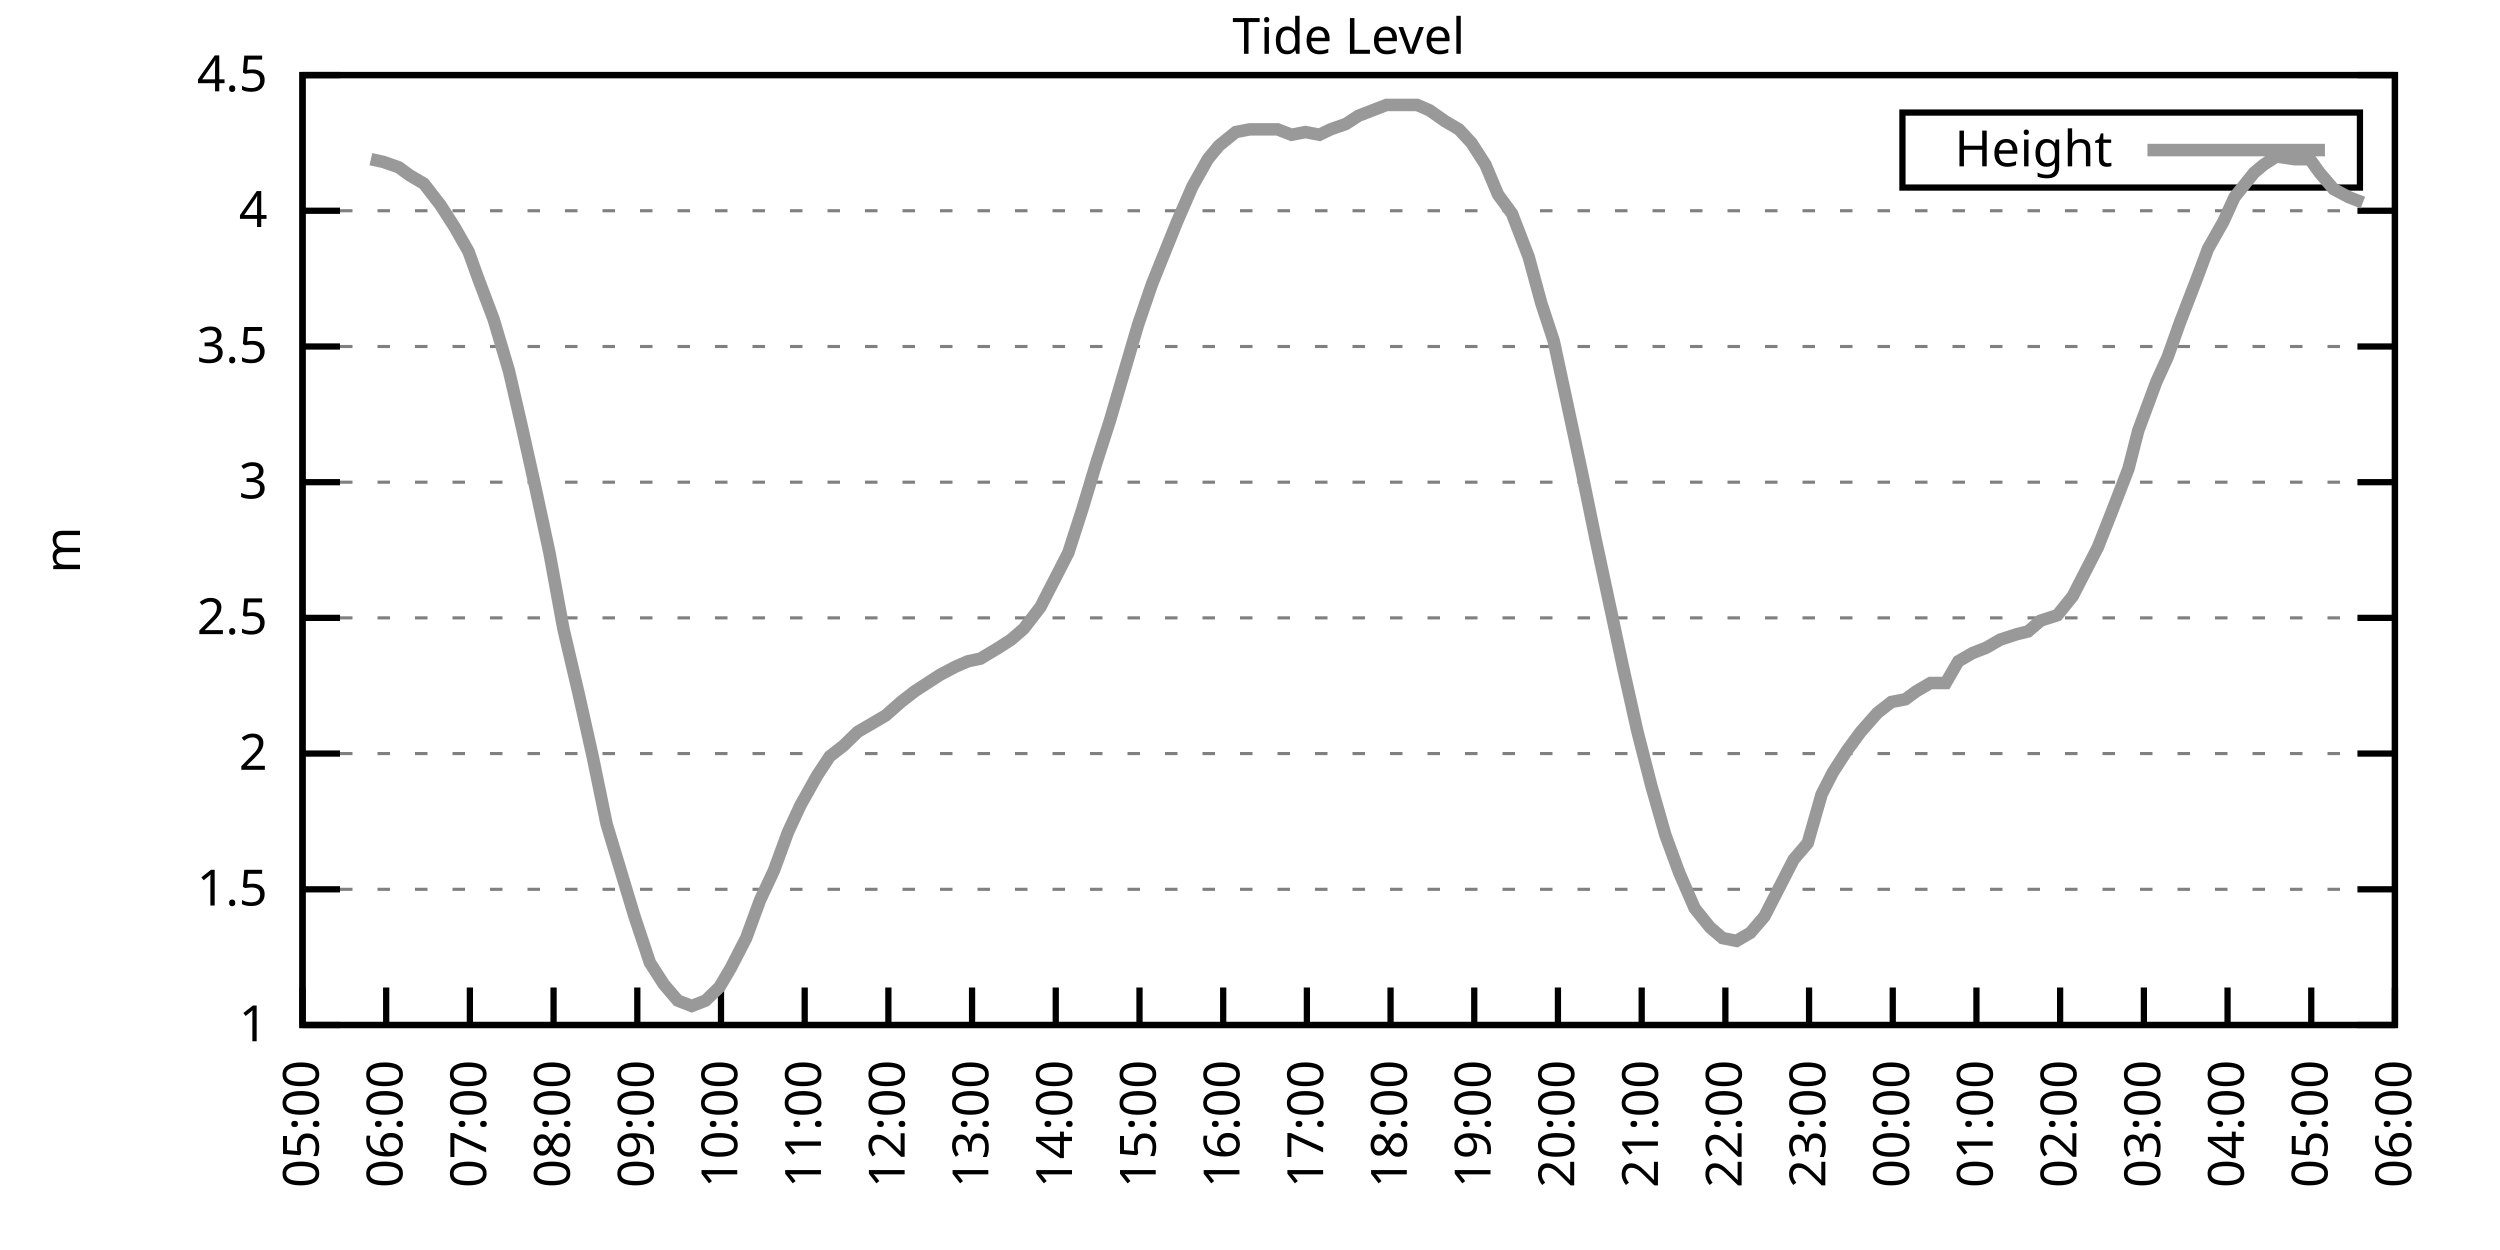
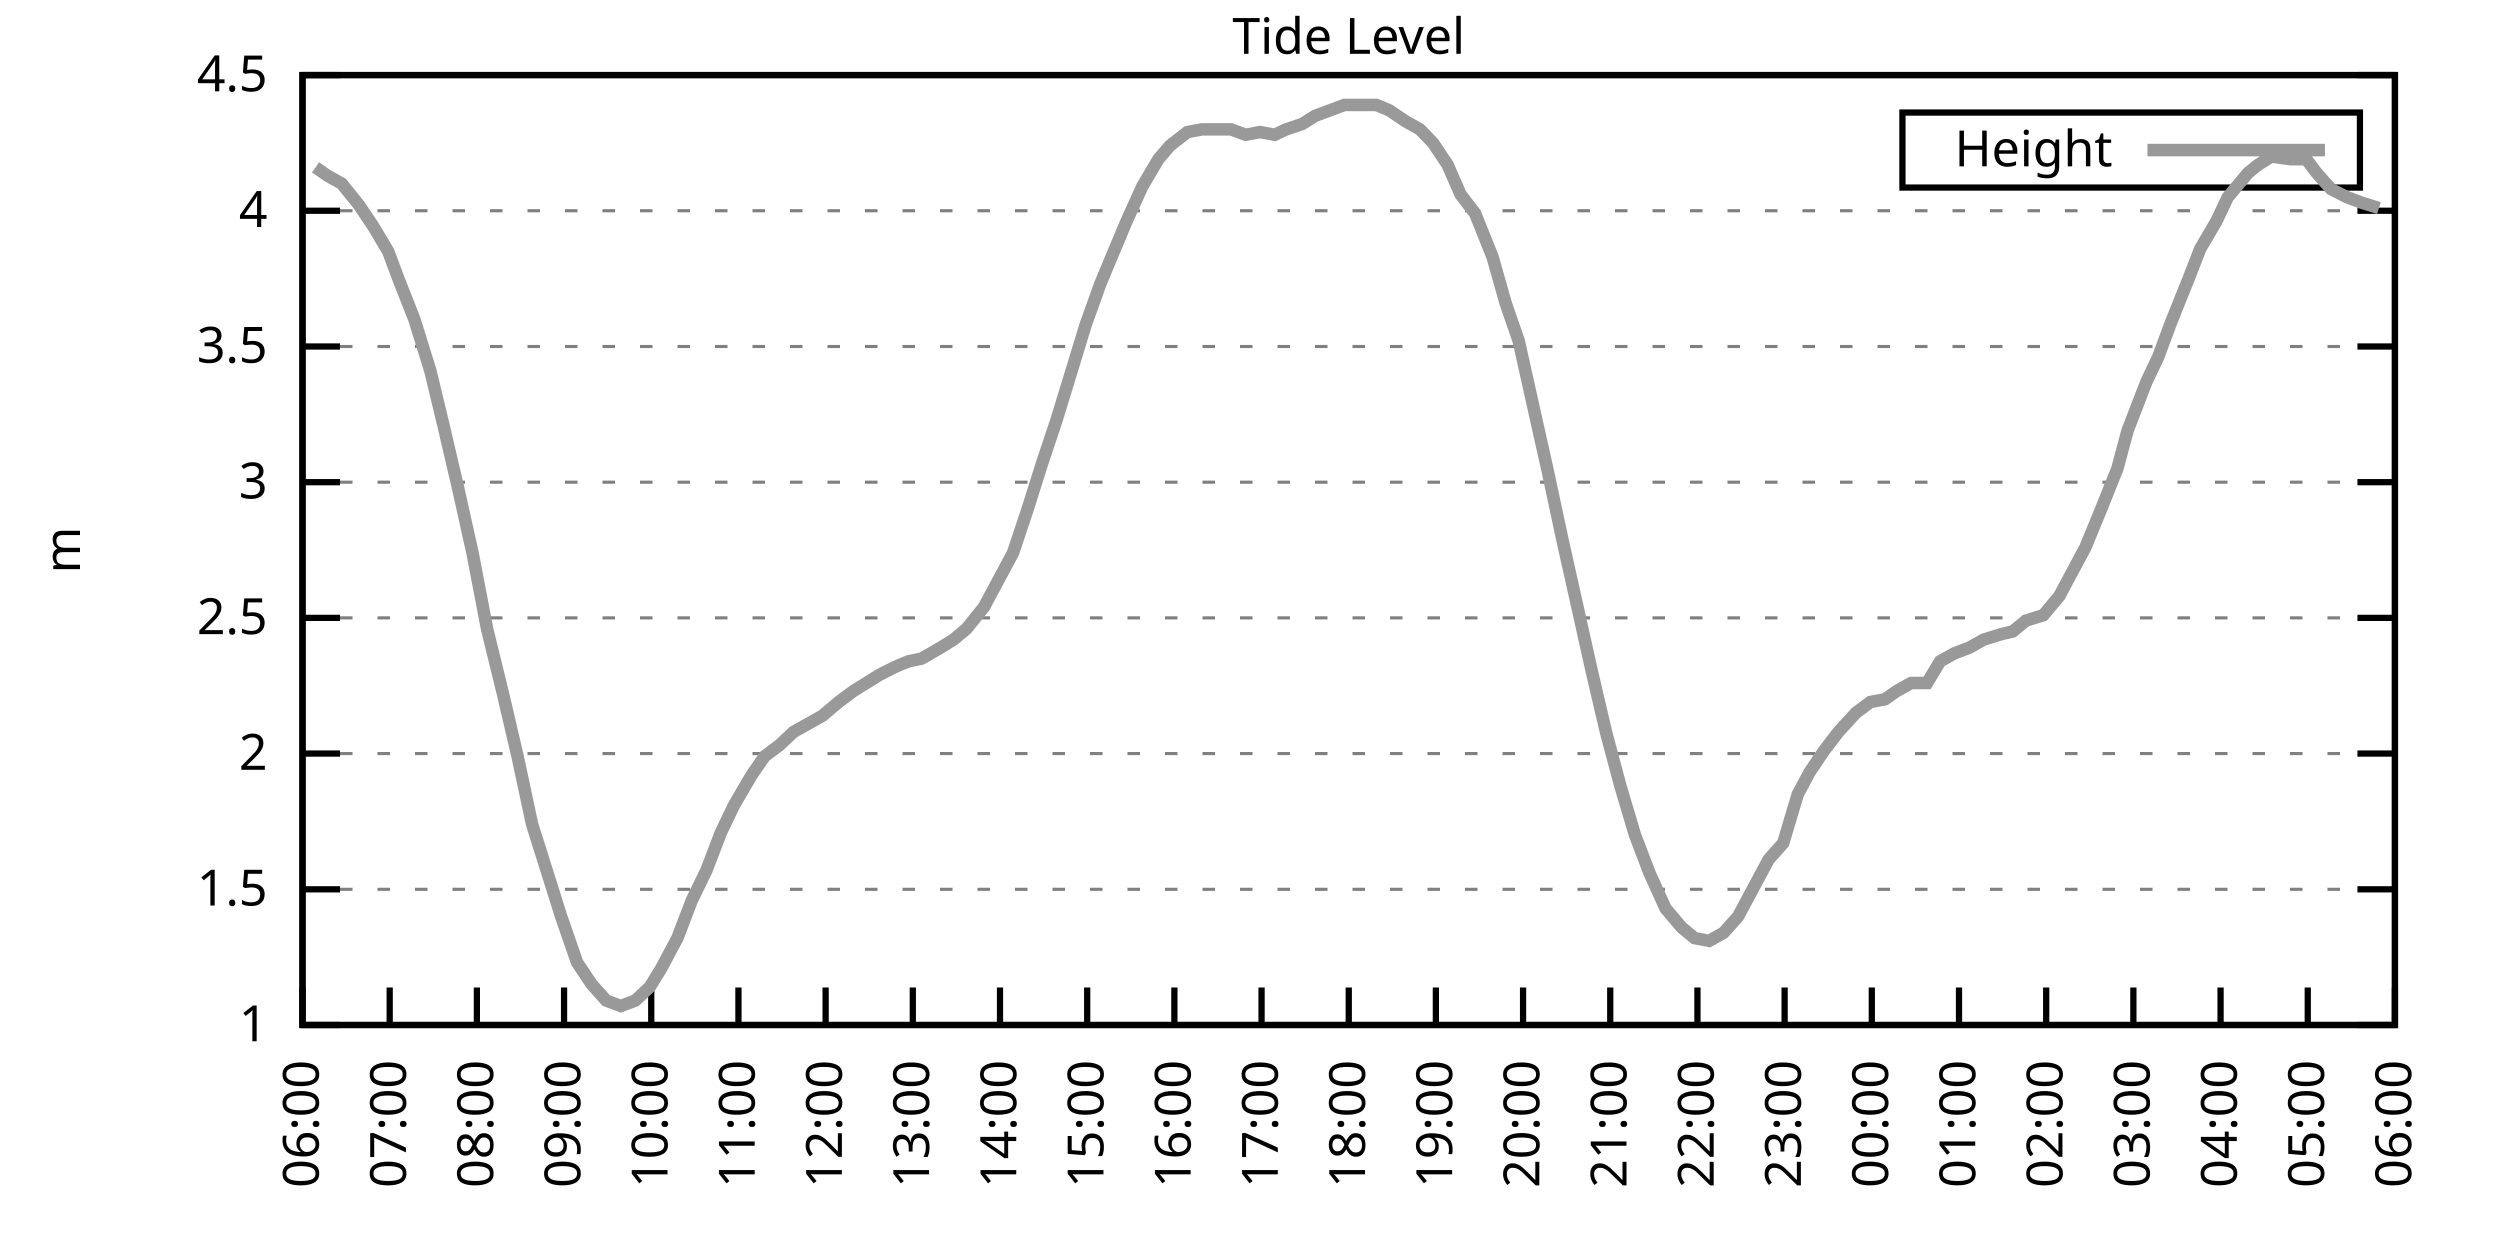
<svg xmlns="http://www.w3.org/2000/svg" xmlns:xlink="http://www.w3.org/1999/xlink" width="400" height="200" viewBox="0 0 400 200">
  <g id="gnuplot_canvas">
    <rect x="0" y="0" width="400" height="200" fill="none" />
    <defs>
      <circle id="gpDot" r="0.5" stroke-width="0.5" stroke="currentColor" />
      <path id="gpPt0" stroke-width="0.333" stroke="currentColor" d="M-1,0 h2 M0,-1 v2" />
      <path id="gpPt1" stroke-width="0.333" stroke="currentColor" d="M-1,-1 L1,1 M1,-1 L-1,1" />
      <path id="gpPt2" stroke-width="0.333" stroke="currentColor" d="M-1,0 L1,0 M0,-1 L0,1 M-1,-1 L1,1 M-1,1 L1,-1" />
      <rect id="gpPt3" stroke-width="0.333" stroke="currentColor" x="-1" y="-1" width="2" height="2" />
      <rect id="gpPt4" stroke-width="0.333" stroke="currentColor" fill="currentColor" x="-1" y="-1" width="2" height="2" />
      <circle id="gpPt5" stroke-width="0.333" stroke="currentColor" cx="0" cy="0" r="1" />
      <use xlink:href="#gpPt5" id="gpPt6" fill="currentColor" stroke="none" />
      <path id="gpPt7" stroke-width="0.333" stroke="currentColor" d="M0,-1.33 L-1.33,0.67 L1.33,0.67 z" />
      <use xlink:href="#gpPt7" id="gpPt8" fill="currentColor" stroke="none" />
      <use xlink:href="#gpPt7" id="gpPt9" stroke="currentColor" transform="rotate(180)" />
      <use xlink:href="#gpPt9" id="gpPt10" fill="currentColor" stroke="none" />
      <use xlink:href="#gpPt3" id="gpPt11" stroke="currentColor" transform="rotate(45)" />
      <use xlink:href="#gpPt11" id="gpPt12" fill="currentColor" stroke="none" />
      <path id="gpPt13" stroke-width="0.333" stroke="currentColor" d="M0,1.330 L1.265,0.411 L0.782,-1.067 L-0.782,-1.076 L-1.265,0.411 z" />
      <use xlink:href="#gpPt13" id="gpPt14" fill="currentColor" stroke="none" />
      <filter id="textbox" filterUnits="objectBoundingBox" x="0" y="0" height="1" width="1">
        <feFlood flood-color="white" flood-opacity="1" result="bgnd" />
        <feComposite in="SourceGraphic" in2="bgnd" operator="atop" />
      </filter>
      <filter id="greybox" filterUnits="objectBoundingBox" x="0" y="0" height="1" width="1">
        <feFlood flood-color="lightgrey" flood-opacity="1" result="grey" />
        <feComposite in="SourceGraphic" in2="grey" operator="atop" />
      </filter>
    </defs>
    <g fill="none" color="white" stroke="currentColor" stroke-width="1.00" stroke-linecap="butt" stroke-linejoin="miter">
</g>
    <g fill="none" color="black" stroke="currentColor" stroke-width="1.00" stroke-linecap="butt" stroke-linejoin="miter">
      <g stroke="none" shape-rendering="crispEdges">
        <polygon fill="rgb(255, 255, 255)" points="48.40,164.00 383.18,164.00 383.18,12.02 48.40,12.02 " />
      </g>
    </g>
    <g fill="none" color="black" stroke="currentColor" stroke-width="1.00" stroke-linecap="butt" stroke-linejoin="miter">
</g>
    <g fill="none" color="black" stroke="black" stroke-width="0.50" stroke-linecap="butt" stroke-linejoin="miter">
</g>
    <g fill="none" color="gray" stroke="currentColor" stroke-width="0.50" stroke-linecap="butt" stroke-linejoin="miter">
      <path stroke="gray" stroke-dasharray="2,4" class="gridline" d="M48.40,164.00 L383.19,164.00  " />
    </g>
    <g fill="none" color="gray" stroke="gray" stroke-width="1.00" stroke-linecap="butt" stroke-linejoin="miter">
</g>
    <g fill="none" color="black" stroke="currentColor" stroke-width="1.00" stroke-linecap="butt" stroke-linejoin="miter">
      <path stroke="black" d="M48.40,164.00 L54.40,164.00 M383.19,164.00 L377.19,164.00  " />
      <g transform="translate(42.80,166.60)" stroke="none" fill="black" font-family="Sans" font-size="8.00" text-anchor="end">
        <text>
          <tspan font-family="Sans"> 1</tspan>
        </text>
      </g>
    </g>
    <g fill="none" color="black" stroke="currentColor" stroke-width="1.00" stroke-linecap="butt" stroke-linejoin="miter">
</g>
    <g fill="none" color="black" stroke="black" stroke-width="0.50" stroke-linecap="butt" stroke-linejoin="miter">
</g>
    <g fill="none" color="gray" stroke="currentColor" stroke-width="0.50" stroke-linecap="butt" stroke-linejoin="miter">
      <path stroke="gray" stroke-dasharray="2,4" class="gridline" d="M48.40,142.29 L383.19,142.29  " />
    </g>
    <g fill="none" color="gray" stroke="gray" stroke-width="1.00" stroke-linecap="butt" stroke-linejoin="miter">
</g>
    <g fill="none" color="black" stroke="currentColor" stroke-width="1.00" stroke-linecap="butt" stroke-linejoin="miter">
      <path stroke="black" d="M48.40,142.29 L54.40,142.29 M383.19,142.29 L377.19,142.29  " />
      <g transform="translate(42.80,144.89)" stroke="none" fill="black" font-family="Sans" font-size="8.00" text-anchor="end">
        <text>
          <tspan font-family="Sans"> 1.5</tspan>
        </text>
      </g>
    </g>
    <g fill="none" color="black" stroke="currentColor" stroke-width="1.00" stroke-linecap="butt" stroke-linejoin="miter">
</g>
    <g fill="none" color="black" stroke="black" stroke-width="0.50" stroke-linecap="butt" stroke-linejoin="miter">
</g>
    <g fill="none" color="gray" stroke="currentColor" stroke-width="0.50" stroke-linecap="butt" stroke-linejoin="miter">
      <path stroke="gray" stroke-dasharray="2,4" class="gridline" d="M48.40,120.57 L383.19,120.57  " />
    </g>
    <g fill="none" color="gray" stroke="gray" stroke-width="1.00" stroke-linecap="butt" stroke-linejoin="miter">
</g>
    <g fill="none" color="black" stroke="currentColor" stroke-width="1.00" stroke-linecap="butt" stroke-linejoin="miter">
      <path stroke="black" d="M48.40,120.57 L54.40,120.57 M383.19,120.57 L377.19,120.57  " />
      <g transform="translate(42.80,123.17)" stroke="none" fill="black" font-family="Sans" font-size="8.00" text-anchor="end">
        <text>
          <tspan font-family="Sans"> 2</tspan>
        </text>
      </g>
    </g>
    <g fill="none" color="black" stroke="currentColor" stroke-width="1.00" stroke-linecap="butt" stroke-linejoin="miter">
</g>
    <g fill="none" color="black" stroke="black" stroke-width="0.50" stroke-linecap="butt" stroke-linejoin="miter">
</g>
    <g fill="none" color="gray" stroke="currentColor" stroke-width="0.50" stroke-linecap="butt" stroke-linejoin="miter">
      <path stroke="gray" stroke-dasharray="2,4" class="gridline" d="M48.40,98.86 L383.19,98.86  " />
    </g>
    <g fill="none" color="gray" stroke="gray" stroke-width="1.00" stroke-linecap="butt" stroke-linejoin="miter">
</g>
    <g fill="none" color="black" stroke="currentColor" stroke-width="1.00" stroke-linecap="butt" stroke-linejoin="miter">
      <path stroke="black" d="M48.40,98.86 L54.40,98.86 M383.19,98.86 L377.19,98.86  " />
      <g transform="translate(42.80,101.46)" stroke="none" fill="black" font-family="Sans" font-size="8.00" text-anchor="end">
        <text>
          <tspan font-family="Sans"> 2.5</tspan>
        </text>
      </g>
    </g>
    <g fill="none" color="black" stroke="currentColor" stroke-width="1.00" stroke-linecap="butt" stroke-linejoin="miter">
</g>
    <g fill="none" color="black" stroke="black" stroke-width="0.50" stroke-linecap="butt" stroke-linejoin="miter">
</g>
    <g fill="none" color="gray" stroke="currentColor" stroke-width="0.50" stroke-linecap="butt" stroke-linejoin="miter">
      <path stroke="gray" stroke-dasharray="2,4" class="gridline" d="M48.40,77.15 L383.19,77.15  " />
    </g>
    <g fill="none" color="gray" stroke="gray" stroke-width="1.00" stroke-linecap="butt" stroke-linejoin="miter">
</g>
    <g fill="none" color="black" stroke="currentColor" stroke-width="1.00" stroke-linecap="butt" stroke-linejoin="miter">
      <path stroke="black" d="M48.40,77.15 L54.40,77.15 M383.19,77.15 L377.19,77.15  " />
      <g transform="translate(42.80,79.75)" stroke="none" fill="black" font-family="Sans" font-size="8.00" text-anchor="end">
        <text>
          <tspan font-family="Sans"> 3</tspan>
        </text>
      </g>
    </g>
    <g fill="none" color="black" stroke="currentColor" stroke-width="1.00" stroke-linecap="butt" stroke-linejoin="miter">
</g>
    <g fill="none" color="black" stroke="black" stroke-width="0.50" stroke-linecap="butt" stroke-linejoin="miter">
</g>
    <g fill="none" color="gray" stroke="currentColor" stroke-width="0.50" stroke-linecap="butt" stroke-linejoin="miter">
      <path stroke="gray" stroke-dasharray="2,4" class="gridline" d="M48.40,55.44 L383.19,55.44  " />
    </g>
    <g fill="none" color="gray" stroke="gray" stroke-width="1.00" stroke-linecap="butt" stroke-linejoin="miter">
</g>
    <g fill="none" color="black" stroke="currentColor" stroke-width="1.00" stroke-linecap="butt" stroke-linejoin="miter">
      <path stroke="black" d="M48.40,55.44 L54.40,55.44 M383.19,55.44 L377.19,55.44  " />
      <g transform="translate(42.80,58.04)" stroke="none" fill="black" font-family="Sans" font-size="8.00" text-anchor="end">
        <text>
          <tspan font-family="Sans"> 3.5</tspan>
        </text>
      </g>
    </g>
    <g fill="none" color="black" stroke="currentColor" stroke-width="1.00" stroke-linecap="butt" stroke-linejoin="miter">
</g>
    <g fill="none" color="black" stroke="black" stroke-width="0.50" stroke-linecap="butt" stroke-linejoin="miter">
</g>
    <g fill="none" color="gray" stroke="currentColor" stroke-width="0.50" stroke-linecap="butt" stroke-linejoin="miter">
      <path stroke="gray" stroke-dasharray="2,4" class="gridline" d="M48.40,33.72 L383.19,33.72  " />
    </g>
    <g fill="none" color="gray" stroke="gray" stroke-width="1.00" stroke-linecap="butt" stroke-linejoin="miter">
</g>
    <g fill="none" color="black" stroke="currentColor" stroke-width="1.00" stroke-linecap="butt" stroke-linejoin="miter">
      <path stroke="black" d="M48.40,33.72 L54.40,33.72 M383.19,33.72 L377.19,33.72  " />
      <g transform="translate(42.80,36.32)" stroke="none" fill="black" font-family="Sans" font-size="8.00" text-anchor="end">
        <text>
          <tspan font-family="Sans"> 4</tspan>
        </text>
      </g>
    </g>
    <g fill="none" color="black" stroke="currentColor" stroke-width="1.00" stroke-linecap="butt" stroke-linejoin="miter">
</g>
    <g fill="none" color="black" stroke="black" stroke-width="0.50" stroke-linecap="butt" stroke-linejoin="miter">
</g>
    <g fill="none" color="gray" stroke="currentColor" stroke-width="0.50" stroke-linecap="butt" stroke-linejoin="miter">
      <path stroke="gray" stroke-dasharray="2,4" class="gridline" d="M48.40,12.01 L383.19,12.01  " />
    </g>
    <g fill="none" color="gray" stroke="gray" stroke-width="1.00" stroke-linecap="butt" stroke-linejoin="miter">
</g>
    <g fill="none" color="black" stroke="currentColor" stroke-width="1.00" stroke-linecap="butt" stroke-linejoin="miter">
      <path stroke="black" d="M48.40,12.01 L54.40,12.01 M383.19,12.01 L377.19,12.01  " />
      <g transform="translate(42.80,14.61)" stroke="none" fill="black" font-family="Sans" font-size="8.00" text-anchor="end">
        <text>
          <tspan font-family="Sans"> 4.5</tspan>
        </text>
      </g>
    </g>
    <g fill="none" color="black" stroke="currentColor" stroke-width="1.00" stroke-linecap="butt" stroke-linejoin="miter">
      <path stroke="black" d="M48.40,164.00 L48.40,158.00  " />
      <g transform="translate(51.00,169.60) rotate(270.00)" stroke="none" fill="black" font-family="Sans" font-size="8.00" text-anchor="end">
        <text>
-           <tspan font-family="Sans">05:00</tspan>
-         </text>
-       </g>
-     </g>
-     <g fill="none" color="black" stroke="currentColor" stroke-width="1.00" stroke-linecap="butt" stroke-linejoin="miter">
-       <path stroke="black" d="M61.79,164.00 L61.79,158.00  " />
-       <g transform="translate(64.39,169.60) rotate(270.00)" stroke="none" fill="black" font-family="Sans" font-size="8.00" text-anchor="end">
-         <text>
          <tspan font-family="Sans">06:00</tspan>
        </text>
      </g>
    </g>
    <g fill="none" color="black" stroke="currentColor" stroke-width="1.00" stroke-linecap="butt" stroke-linejoin="miter">
-       <path stroke="black" d="M75.18,164.00 L75.18,158.00  " />
-       <g transform="translate(77.78,169.60) rotate(270.00)" stroke="none" fill="black" font-family="Sans" font-size="8.00" text-anchor="end">
+       <path stroke="black" d="M62.35,164.00 L62.35,158.00  " />
+       <g transform="translate(64.95,169.60) rotate(270.00)" stroke="none" fill="black" font-family="Sans" font-size="8.00" text-anchor="end">
        <text>
          <tspan font-family="Sans">07:00</tspan>
        </text>
      </g>
    </g>
    <g fill="none" color="black" stroke="currentColor" stroke-width="1.00" stroke-linecap="butt" stroke-linejoin="miter">
-       <path stroke="black" d="M88.57,164.00 L88.57,158.00  " />
-       <g transform="translate(91.17,169.60) rotate(270.00)" stroke="none" fill="black" font-family="Sans" font-size="8.00" text-anchor="end">
+       <path stroke="black" d="M76.30,164.00 L76.30,158.00  " />
+       <g transform="translate(78.90,169.60) rotate(270.00)" stroke="none" fill="black" font-family="Sans" font-size="8.00" text-anchor="end">
        <text>
          <tspan font-family="Sans">08:00</tspan>
        </text>
      </g>
    </g>
    <g fill="none" color="black" stroke="currentColor" stroke-width="1.00" stroke-linecap="butt" stroke-linejoin="miter">
-       <path stroke="black" d="M101.97,164.00 L101.97,158.00  " />
-       <g transform="translate(104.57,169.60) rotate(270.00)" stroke="none" fill="black" font-family="Sans" font-size="8.00" text-anchor="end">
+       <path stroke="black" d="M90.25,164.00 L90.25,158.00  " />
+       <g transform="translate(92.85,169.60) rotate(270.00)" stroke="none" fill="black" font-family="Sans" font-size="8.00" text-anchor="end">
        <text>
          <tspan font-family="Sans">09:00</tspan>
        </text>
      </g>
    </g>
    <g fill="none" color="black" stroke="currentColor" stroke-width="1.00" stroke-linecap="butt" stroke-linejoin="miter">
-       <path stroke="black" d="M115.36,164.00 L115.36,158.00  " />
-       <g transform="translate(117.96,169.60) rotate(270.00)" stroke="none" fill="black" font-family="Sans" font-size="8.00" text-anchor="end">
+       <path stroke="black" d="M104.20,164.00 L104.20,158.00  " />
+       <g transform="translate(106.80,169.60) rotate(270.00)" stroke="none" fill="black" font-family="Sans" font-size="8.00" text-anchor="end">
        <text>
          <tspan font-family="Sans">10:00</tspan>
        </text>
      </g>
    </g>
    <g fill="none" color="black" stroke="currentColor" stroke-width="1.00" stroke-linecap="butt" stroke-linejoin="miter">
-       <path stroke="black" d="M128.75,164.00 L128.75,158.00  " />
-       <g transform="translate(131.35,169.60) rotate(270.00)" stroke="none" fill="black" font-family="Sans" font-size="8.00" text-anchor="end">
+       <path stroke="black" d="M118.15,164.00 L118.15,158.00  " />
+       <g transform="translate(120.75,169.60) rotate(270.00)" stroke="none" fill="black" font-family="Sans" font-size="8.00" text-anchor="end">
        <text>
          <tspan font-family="Sans">11:00</tspan>
        </text>
      </g>
    </g>
    <g fill="none" color="black" stroke="currentColor" stroke-width="1.00" stroke-linecap="butt" stroke-linejoin="miter">
-       <path stroke="black" d="M142.14,164.00 L142.14,158.00  " />
-       <g transform="translate(144.74,169.60) rotate(270.00)" stroke="none" fill="black" font-family="Sans" font-size="8.00" text-anchor="end">
+       <path stroke="black" d="M132.10,164.00 L132.10,158.00  " />
+       <g transform="translate(134.70,169.60) rotate(270.00)" stroke="none" fill="black" font-family="Sans" font-size="8.00" text-anchor="end">
        <text>
          <tspan font-family="Sans">12:00</tspan>
        </text>
      </g>
    </g>
    <g fill="none" color="black" stroke="currentColor" stroke-width="1.00" stroke-linecap="butt" stroke-linejoin="miter">
-       <path stroke="black" d="M155.53,164.00 L155.53,158.00  " />
-       <g transform="translate(158.13,169.60) rotate(270.00)" stroke="none" fill="black" font-family="Sans" font-size="8.00" text-anchor="end">
+       <path stroke="black" d="M146.05,164.00 L146.05,158.00  " />
+       <g transform="translate(148.65,169.60) rotate(270.00)" stroke="none" fill="black" font-family="Sans" font-size="8.00" text-anchor="end">
        <text>
          <tspan font-family="Sans">13:00</tspan>
        </text>
      </g>
    </g>
    <g fill="none" color="black" stroke="currentColor" stroke-width="1.00" stroke-linecap="butt" stroke-linejoin="miter">
-       <path stroke="black" d="M168.92,164.00 L168.92,158.00  " />
-       <g transform="translate(171.52,169.60) rotate(270.00)" stroke="none" fill="black" font-family="Sans" font-size="8.00" text-anchor="end">
+       <path stroke="black" d="M160.00,164.00 L160.00,158.00  " />
+       <g transform="translate(162.60,169.60) rotate(270.00)" stroke="none" fill="black" font-family="Sans" font-size="8.00" text-anchor="end">
        <text>
          <tspan font-family="Sans">14:00</tspan>
        </text>
      </g>
    </g>
    <g fill="none" color="black" stroke="currentColor" stroke-width="1.00" stroke-linecap="butt" stroke-linejoin="miter">
-       <path stroke="black" d="M182.32,164.00 L182.32,158.00  " />
-       <g transform="translate(184.92,169.60) rotate(270.00)" stroke="none" fill="black" font-family="Sans" font-size="8.00" text-anchor="end">
+       <path stroke="black" d="M173.95,164.00 L173.95,158.00  " />
+       <g transform="translate(176.55,169.60) rotate(270.00)" stroke="none" fill="black" font-family="Sans" font-size="8.00" text-anchor="end">
        <text>
          <tspan font-family="Sans">15:00</tspan>
        </text>
      </g>
    </g>
    <g fill="none" color="black" stroke="currentColor" stroke-width="1.00" stroke-linecap="butt" stroke-linejoin="miter">
-       <path stroke="black" d="M195.71,164.00 L195.71,158.00  " />
-       <g transform="translate(198.31,169.60) rotate(270.00)" stroke="none" fill="black" font-family="Sans" font-size="8.00" text-anchor="end">
+       <path stroke="black" d="M187.90,164.00 L187.90,158.00  " />
+       <g transform="translate(190.50,169.60) rotate(270.00)" stroke="none" fill="black" font-family="Sans" font-size="8.00" text-anchor="end">
        <text>
          <tspan font-family="Sans">16:00</tspan>
        </text>
      </g>
    </g>
    <g fill="none" color="black" stroke="currentColor" stroke-width="1.00" stroke-linecap="butt" stroke-linejoin="miter">
-       <path stroke="black" d="M209.10,164.00 L209.10,158.00  " />
-       <g transform="translate(211.70,169.60) rotate(270.00)" stroke="none" fill="black" font-family="Sans" font-size="8.00" text-anchor="end">
+       <path stroke="black" d="M201.85,164.00 L201.85,158.00  " />
+       <g transform="translate(204.45,169.60) rotate(270.00)" stroke="none" fill="black" font-family="Sans" font-size="8.00" text-anchor="end">
        <text>
          <tspan font-family="Sans">17:00</tspan>
        </text>
      </g>
    </g>
    <g fill="none" color="black" stroke="currentColor" stroke-width="1.00" stroke-linecap="butt" stroke-linejoin="miter">
-       <path stroke="black" d="M222.49,164.00 L222.49,158.00  " />
-       <g transform="translate(225.09,169.60) rotate(270.00)" stroke="none" fill="black" font-family="Sans" font-size="8.00" text-anchor="end">
+       <path stroke="black" d="M215.80,164.00 L215.80,158.00  " />
+       <g transform="translate(218.40,169.60) rotate(270.00)" stroke="none" fill="black" font-family="Sans" font-size="8.00" text-anchor="end">
        <text>
          <tspan font-family="Sans">18:00</tspan>
        </text>
      </g>
    </g>
    <g fill="none" color="black" stroke="currentColor" stroke-width="1.00" stroke-linecap="butt" stroke-linejoin="miter">
-       <path stroke="black" d="M235.88,164.00 L235.88,158.00  " />
-       <g transform="translate(238.48,169.60) rotate(270.00)" stroke="none" fill="black" font-family="Sans" font-size="8.00" text-anchor="end">
+       <path stroke="black" d="M229.74,164.00 L229.74,158.00  " />
+       <g transform="translate(232.34,169.60) rotate(270.00)" stroke="none" fill="black" font-family="Sans" font-size="8.00" text-anchor="end">
        <text>
          <tspan font-family="Sans">19:00</tspan>
        </text>
      </g>
    </g>
    <g fill="none" color="black" stroke="currentColor" stroke-width="1.00" stroke-linecap="butt" stroke-linejoin="miter">
-       <path stroke="black" d="M249.27,164.00 L249.27,158.00  " />
-       <g transform="translate(251.87,169.60) rotate(270.00)" stroke="none" fill="black" font-family="Sans" font-size="8.00" text-anchor="end">
+       <path stroke="black" d="M243.69,164.00 L243.69,158.00  " />
+       <g transform="translate(246.29,169.60) rotate(270.00)" stroke="none" fill="black" font-family="Sans" font-size="8.00" text-anchor="end">
        <text>
          <tspan font-family="Sans">20:00</tspan>
        </text>
      </g>
    </g>
    <g fill="none" color="black" stroke="currentColor" stroke-width="1.00" stroke-linecap="butt" stroke-linejoin="miter">
-       <path stroke="black" d="M262.67,164.00 L262.67,158.00  " />
-       <g transform="translate(265.27,169.60) rotate(270.00)" stroke="none" fill="black" font-family="Sans" font-size="8.00" text-anchor="end">
+       <path stroke="black" d="M257.64,164.00 L257.64,158.00  " />
+       <g transform="translate(260.24,169.60) rotate(270.00)" stroke="none" fill="black" font-family="Sans" font-size="8.00" text-anchor="end">
        <text>
          <tspan font-family="Sans">21:00</tspan>
        </text>
      </g>
    </g>
    <g fill="none" color="black" stroke="currentColor" stroke-width="1.00" stroke-linecap="butt" stroke-linejoin="miter">
-       <path stroke="black" d="M276.06,164.00 L276.06,158.00  " />
-       <g transform="translate(278.66,169.60) rotate(270.00)" stroke="none" fill="black" font-family="Sans" font-size="8.00" text-anchor="end">
+       <path stroke="black" d="M271.59,164.00 L271.59,158.00  " />
+       <g transform="translate(274.19,169.60) rotate(270.00)" stroke="none" fill="black" font-family="Sans" font-size="8.00" text-anchor="end">
        <text>
          <tspan font-family="Sans">22:00</tspan>
        </text>
      </g>
    </g>
    <g fill="none" color="black" stroke="currentColor" stroke-width="1.00" stroke-linecap="butt" stroke-linejoin="miter">
-       <path stroke="black" d="M289.45,164.00 L289.45,158.00  " />
-       <g transform="translate(292.05,169.60) rotate(270.00)" stroke="none" fill="black" font-family="Sans" font-size="8.00" text-anchor="end">
+       <path stroke="black" d="M285.54,164.00 L285.54,158.00  " />
+       <g transform="translate(288.14,169.60) rotate(270.00)" stroke="none" fill="black" font-family="Sans" font-size="8.00" text-anchor="end">
        <text>
          <tspan font-family="Sans">23:00</tspan>
        </text>
      </g>
    </g>
    <g fill="none" color="black" stroke="currentColor" stroke-width="1.00" stroke-linecap="butt" stroke-linejoin="miter">
-       <path stroke="black" d="M302.84,164.00 L302.84,158.00  " />
-       <g transform="translate(305.44,169.60) rotate(270.00)" stroke="none" fill="black" font-family="Sans" font-size="8.00" text-anchor="end">
+       <path stroke="black" d="M299.49,164.00 L299.49,158.00  " />
+       <g transform="translate(302.09,169.60) rotate(270.00)" stroke="none" fill="black" font-family="Sans" font-size="8.00" text-anchor="end">
        <text>
          <tspan font-family="Sans">00:00</tspan>
        </text>
      </g>
    </g>
    <g fill="none" color="black" stroke="currentColor" stroke-width="1.00" stroke-linecap="butt" stroke-linejoin="miter">
-       <path stroke="black" d="M316.23,164.00 L316.23,158.00  " />
-       <g transform="translate(318.83,169.60) rotate(270.00)" stroke="none" fill="black" font-family="Sans" font-size="8.00" text-anchor="end">
+       <path stroke="black" d="M313.44,164.00 L313.44,158.00  " />
+       <g transform="translate(316.04,169.60) rotate(270.00)" stroke="none" fill="black" font-family="Sans" font-size="8.00" text-anchor="end">
        <text>
          <tspan font-family="Sans">01:00</tspan>
        </text>
      </g>
    </g>
    <g fill="none" color="black" stroke="currentColor" stroke-width="1.00" stroke-linecap="butt" stroke-linejoin="miter">
-       <path stroke="black" d="M329.62,164.00 L329.62,158.00  " />
-       <g transform="translate(332.22,169.60) rotate(270.00)" stroke="none" fill="black" font-family="Sans" font-size="8.00" text-anchor="end">
+       <path stroke="black" d="M327.39,164.00 L327.39,158.00  " />
+       <g transform="translate(329.99,169.60) rotate(270.00)" stroke="none" fill="black" font-family="Sans" font-size="8.00" text-anchor="end">
        <text>
          <tspan font-family="Sans">02:00</tspan>
        </text>
      </g>
    </g>
    <g fill="none" color="black" stroke="currentColor" stroke-width="1.00" stroke-linecap="butt" stroke-linejoin="miter">
-       <path stroke="black" d="M343.02,164.00 L343.02,158.00  " />
-       <g transform="translate(345.62,169.60) rotate(270.00)" stroke="none" fill="black" font-family="Sans" font-size="8.00" text-anchor="end">
+       <path stroke="black" d="M341.34,164.00 L341.34,158.00  " />
+       <g transform="translate(343.94,169.60) rotate(270.00)" stroke="none" fill="black" font-family="Sans" font-size="8.00" text-anchor="end">
        <text>
          <tspan font-family="Sans">03:00</tspan>
        </text>
      </g>
    </g>
    <g fill="none" color="black" stroke="currentColor" stroke-width="1.00" stroke-linecap="butt" stroke-linejoin="miter">
-       <path stroke="black" d="M356.41,164.00 L356.41,158.00  " />
-       <g transform="translate(359.01,169.60) rotate(270.00)" stroke="none" fill="black" font-family="Sans" font-size="8.00" text-anchor="end">
+       <path stroke="black" d="M355.29,164.00 L355.29,158.00  " />
+       <g transform="translate(357.89,169.60) rotate(270.00)" stroke="none" fill="black" font-family="Sans" font-size="8.00" text-anchor="end">
        <text>
          <tspan font-family="Sans">04:00</tspan>
        </text>
      </g>
    </g>
    <g fill="none" color="black" stroke="currentColor" stroke-width="1.00" stroke-linecap="butt" stroke-linejoin="miter">
-       <path stroke="black" d="M369.80,164.00 L369.80,158.00  " />
-       <g transform="translate(372.40,169.60) rotate(270.00)" stroke="none" fill="black" font-family="Sans" font-size="8.00" text-anchor="end">
+       <path stroke="black" d="M369.24,164.00 L369.24,158.00  " />
+       <g transform="translate(371.84,169.60) rotate(270.00)" stroke="none" fill="black" font-family="Sans" font-size="8.00" text-anchor="end">
        <text>
          <tspan font-family="Sans">05:00</tspan>
        </text>
      </g>
    </g>
    <g fill="none" color="black" stroke="currentColor" stroke-width="1.00" stroke-linecap="butt" stroke-linejoin="miter">
      <path stroke="black" d="M383.19,164.00 L383.19,158.00  " />
      <g transform="translate(385.79,169.60) rotate(270.00)" stroke="none" fill="black" font-family="Sans" font-size="8.00" text-anchor="end">
        <text>
          <tspan font-family="Sans">06:00</tspan>
        </text>
      </g>
    </g>
    <g fill="none" color="black" stroke="currentColor" stroke-width="1.00" stroke-linecap="butt" stroke-linejoin="miter">
</g>
    <g fill="none" color="black" stroke="currentColor" stroke-width="1.00" stroke-linecap="butt" stroke-linejoin="miter">
      <path stroke="black" d="M48.40,12.01 L48.40,164.00 L383.19,164.00 L383.19,12.01 L48.40,12.01 Z  " />
    </g>
    <g fill="none" color="black" stroke="currentColor" stroke-width="1.00" stroke-linecap="butt" stroke-linejoin="miter">
</g>
    <g fill="none" color="black" stroke="currentColor" stroke-width="1.00" stroke-linecap="butt" stroke-linejoin="miter">
      <path stroke="black" d="M304.39,30.01 L304.39,18.01 L377.59,18.01 L377.59,30.01 L304.39,30.01 Z  " />
    </g>
    <g id="Tide_level_plot_1">
      <g fill="none" color="white" stroke="black" stroke-width="2.00" stroke-linecap="butt" stroke-linejoin="miter">
</g>
      <g fill="none" color="black" stroke="currentColor" stroke-width="2.00" stroke-linecap="butt" stroke-linejoin="miter">
        <g transform="translate(337.99,26.61)" stroke="none" fill="black" font-family="Sans" font-size="8.00" text-anchor="end">
          <text>
            <tspan font-family="Sans">Height</tspan>
          </text>
        </g>
      </g>
      <g fill="none" color="black" stroke="currentColor" stroke-width="2.00" stroke-linecap="butt" stroke-linejoin="miter">
-         <path stroke="rgb(153, 153, 153)" d="M343.59,24.01 L371.99,24.01 M59.34,25.47 L61.35,25.91 L63.80,26.77 L65.59,28.08 L67.82,29.38 L70.50,32.85   L72.73,36.33 L74.96,40.24 L76.52,44.58 L78.98,51.09 L81.43,59.34 L83.44,68.03 L85.67,78.02 L87.91,88.44   L90.14,100.60 L92.59,111.02 L94.82,121.01 L97.06,131.86 L99.29,139.25 L101.52,146.63 L103.98,154.01 L106.21,157.49   L108.44,160.09 L110.67,160.96 L112.90,160.09 L115.13,157.92 L116.92,154.88 L119.38,150.10 L121.61,144.02 L123.84,139.25   L126.07,133.17 L128.08,128.83 L130.76,124.05 L132.77,121.01 L135.00,119.27 L137.23,117.10 L139.46,115.80 L141.69,114.49   L144.15,112.32 L146.38,110.59 L148.39,109.28 L150.40,107.98 L152.85,106.68 L154.86,105.81 L156.87,105.38 L159.77,103.64   L161.78,102.34 L163.79,100.60 L166.47,97.12 L168.48,93.22 L170.93,88.44 L173.17,81.49 L175.40,74.11 L177.63,67.16   L179.41,61.08 L182.09,51.96 L184.32,45.45 L185.89,41.54 L188.34,35.46 L190.80,29.81 L193.25,25.47 L195.04,23.30   L197.72,21.13 L199.95,20.70 L202.18,20.70 L204.41,20.70 L206.64,21.56 L208.88,21.13 L211.11,21.56 L212.89,20.70   L215.35,19.83 L217.36,18.52 L219.59,17.66 L221.82,16.79 L224.50,16.79 L226.73,16.79 L228.74,17.66 L231.20,19.39   L233.43,20.70 L235.44,22.87 L237.67,26.34 L239.68,31.12 L241.91,34.16 L244.59,41.11 L246.60,48.49 L248.60,54.57   L250.84,64.99 L253.07,75.41 L255.30,86.27 L257.53,96.69 L259.76,107.11 L262.00,117.10 L264.23,125.79 L266.46,133.60   L268.69,139.68 L271.15,145.33 L273.60,148.37 L275.61,150.10 L277.84,150.54 L280.07,149.24 L282.31,146.63 L284.76,141.85   L286.99,137.51 L289.23,134.90 L291.46,127.09 L293.24,123.61 L295.48,120.14 L297.71,117.10 L300.39,114.06 L302.62,112.32   L304.85,111.89 L306.63,110.59 L308.87,109.28 L311.32,109.28 L313.33,105.81 L315.56,104.51 L317.79,103.64 L320.03,102.34   L322.70,101.47 L324.49,101.03 L326.50,99.30 L329.18,98.43 L331.63,95.39 L333.42,91.91 L335.65,87.57 L337.88,81.93   L340.56,74.98 L342.12,68.90 L345.02,61.08 L346.81,57.17 L348.82,51.53 L351.50,44.58 L353.28,39.80 L355.74,35.46   L357.52,31.55 L360.65,27.64 L362.21,26.34 L364.22,25.04 L367.12,25.47 L369.58,25.47 L371.14,27.64 L373.37,30.25   L375.82,31.55 L378.06,32.42  " />
+         <path stroke="rgb(153, 153, 153)" d="M343.59,24.01 L371.99,24.01 M50.49,26.77 L52.35,28.08 L54.68,29.38 L57.47,32.85 L59.79,36.33 L62.12,40.24   L63.74,44.58 L66.30,51.09 L68.86,59.34 L70.95,68.03 L73.28,78.02 L75.60,88.44 L77.93,100.60 L80.48,111.02   L82.81,121.01 L85.13,131.86 L87.46,139.25 L89.78,146.63 L92.34,154.01 L94.67,157.49 L96.99,160.09 L99.32,160.96   L101.64,160.09 L103.97,157.92 L105.83,154.88 L108.38,150.10 L110.71,144.02 L113.03,139.25 L115.36,133.17 L117.45,128.83   L120.24,124.05 L122.33,121.01 L124.66,119.27 L126.98,117.10 L129.31,115.80 L131.63,114.49 L134.19,112.32 L136.51,110.59   L138.61,109.28 L140.70,107.98 L143.26,106.68 L145.35,105.81 L147.44,105.38 L150.46,103.64 L152.56,102.34 L154.65,100.60   L157.44,97.12 L159.53,93.22 L162.09,88.44 L164.41,81.49 L166.74,74.11 L169.06,67.16 L170.92,61.08 L173.71,51.96   L176.04,45.45 L177.67,41.54 L180.22,35.46 L182.78,29.81 L185.34,25.47 L187.20,23.30 L189.99,21.13 L192.31,20.70   L194.64,20.70 L196.96,20.70 L199.29,21.56 L201.61,21.13 L203.94,21.56 L205.80,20.70 L208.36,19.83 L210.45,18.52   L212.77,17.66 L215.10,16.79 L217.89,16.79 L220.21,16.79 L222.30,17.66 L224.86,19.39 L227.19,20.70 L229.28,22.87   L231.60,26.34 L233.70,31.12 L236.02,34.16 L238.81,41.11 L240.90,48.49 L243.00,54.57 L245.32,64.99 L247.65,75.41   L249.97,86.27 L252.30,96.69 L254.62,107.11 L256.95,117.10 L259.27,125.79 L261.60,133.60 L263.92,139.68 L266.48,145.33   L269.04,148.37 L271.13,150.10 L273.45,150.54 L275.78,149.24 L278.10,146.63 L280.66,141.85 L282.99,137.51 L285.31,134.90   L287.64,127.09 L289.50,123.61 L291.82,120.14 L294.15,117.10 L296.94,114.06 L299.26,112.32 L301.58,111.89 L303.44,110.59   L305.77,109.28 L308.33,109.28 L310.42,105.81 L312.74,104.51 L315.07,103.64 L317.39,102.34 L320.18,101.47 L322.04,101.03   L324.14,99.30 L326.93,98.43 L329.48,95.39 L331.34,91.91 L333.67,87.57 L335.99,81.93 L338.78,74.98 L340.41,68.90   L343.43,61.08 L345.29,57.17 L347.39,51.53 L350.18,44.58 L352.04,39.80 L354.59,35.46 L356.45,31.55 L359.71,27.64   L361.34,26.34 L363.43,25.04 L366.45,25.47 L369.01,25.47 L370.64,27.64 L372.96,30.25 L375.52,31.55 L377.84,32.42   L380.63,33.29  " />
      </g>
    </g>
    <g fill="none" color="black" stroke="currentColor" stroke-width="2.00" stroke-linecap="butt" stroke-linejoin="miter">
</g>
    <g fill="none" color="black" stroke="black" stroke-width="1.00" stroke-linecap="butt" stroke-linejoin="miter">
</g>
    <g fill="none" color="black" stroke="currentColor" stroke-width="1.00" stroke-linecap="butt" stroke-linejoin="miter">
      <path stroke="black" d="M48.40,12.01 L48.40,164.00 L383.19,164.00 L383.19,12.01 L48.40,12.01 Z  " />
      <g transform="translate(12.80,88.01) rotate(270.00)" stroke="none" fill="black" font-family="Sans" font-size="8.00" text-anchor="middle">
        <text>
          <tspan font-family="Sans">m</tspan>
        </text>
      </g>
    </g>
    <g fill="none" color="black" stroke="currentColor" stroke-width="1.00" stroke-linecap="butt" stroke-linejoin="miter">
</g>
    <g fill="none" color="black" stroke="currentColor" stroke-width="1.00" stroke-linecap="butt" stroke-linejoin="miter">
      <g transform="translate(215.79,8.61)" stroke="none" fill="black" font-family="Sans" font-size="8.00" text-anchor="middle">
        <text>
          <tspan font-family="Sans">Tide Level</tspan>
        </text>
      </g>
    </g>
    <g fill="none" color="black" stroke="currentColor" stroke-width="1.00" stroke-linecap="butt" stroke-linejoin="miter">
</g>
  </g>
</svg>
